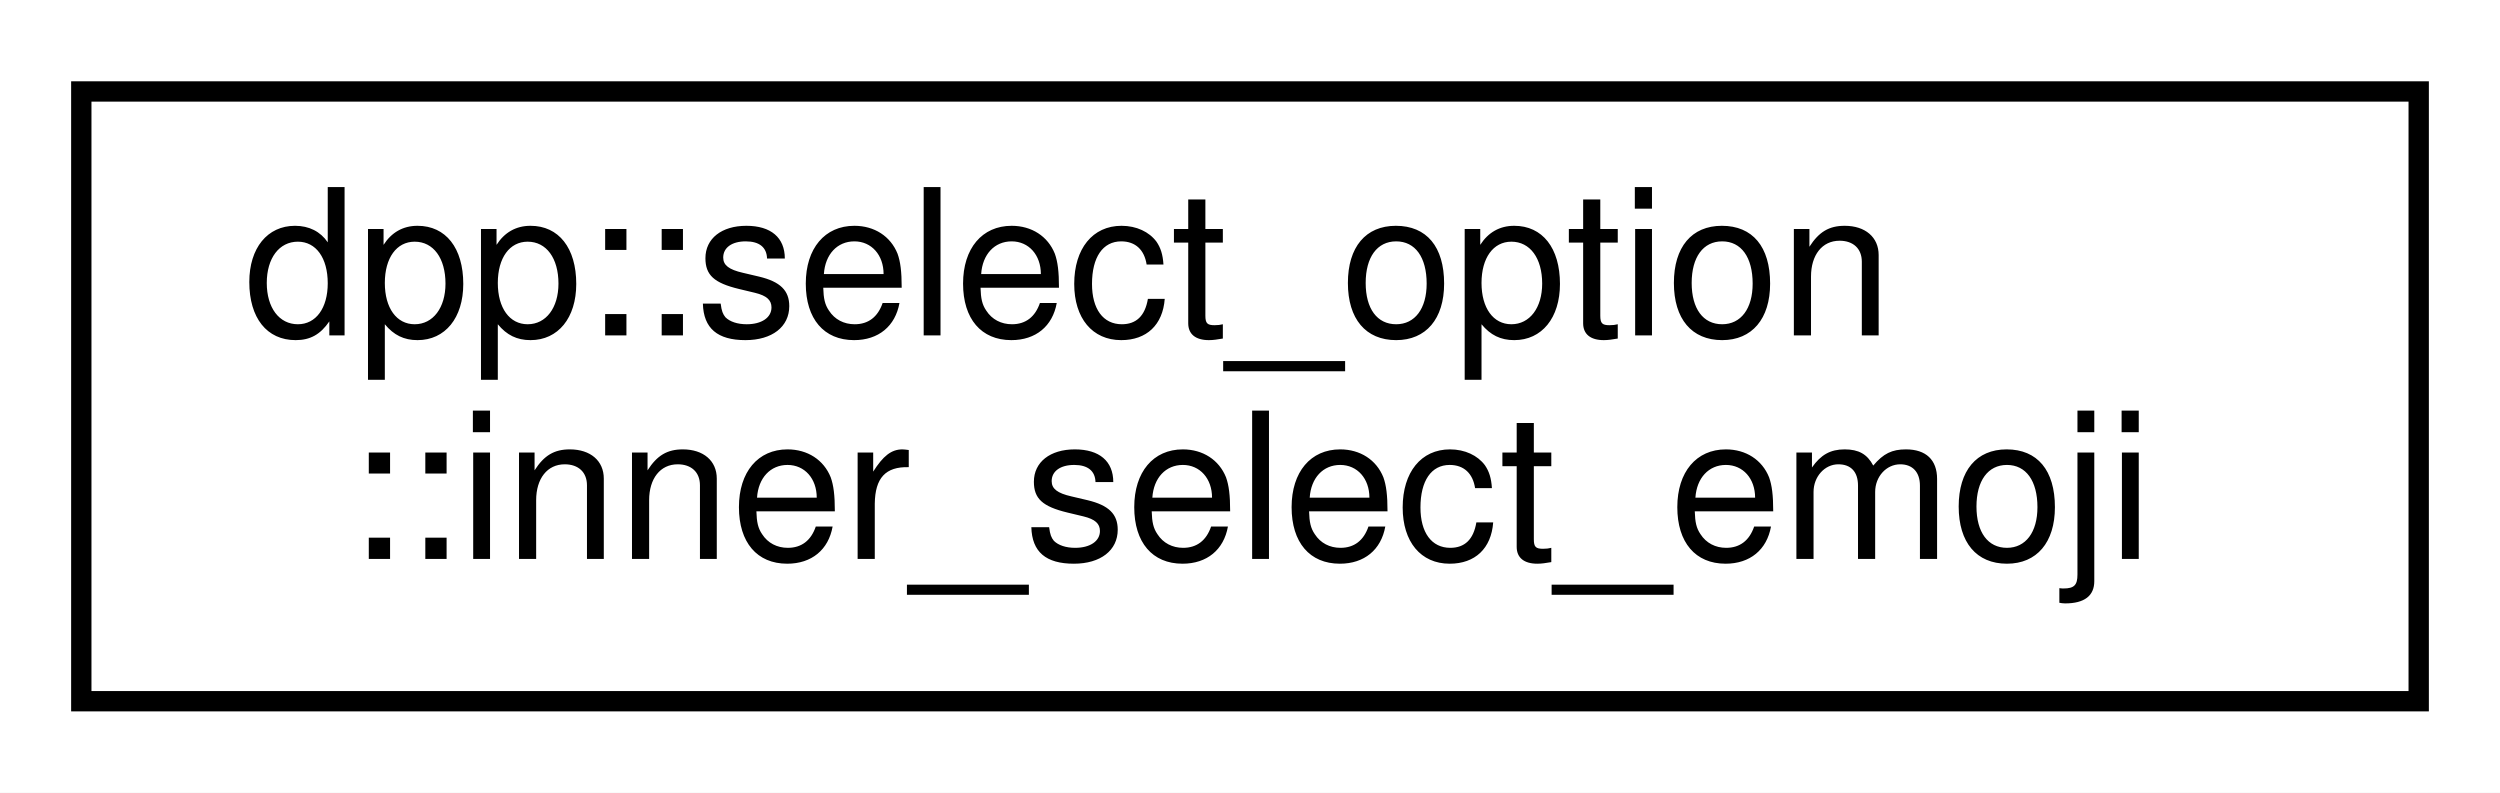
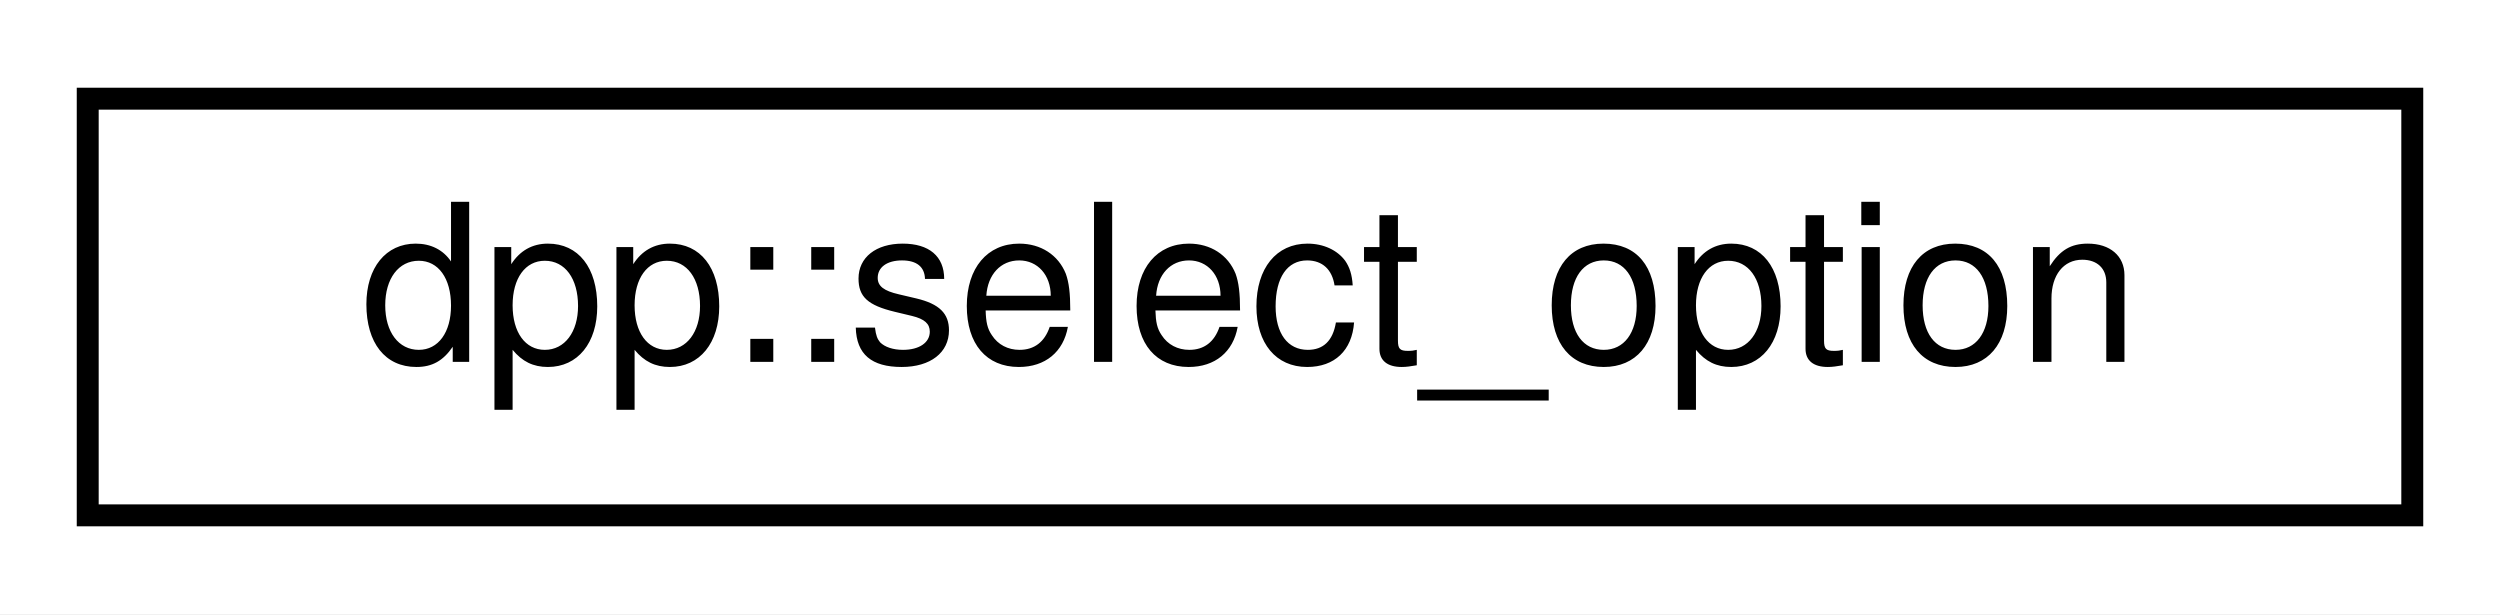
- <svg xmlns="http://www.w3.org/2000/svg" xmlns:xlink="http://www.w3.org/1999/xlink" width="123pt" height="39pt" viewBox="0.00 0.00 123.00 39.00">
-   <g id="graph0" class="graph" transform="scale(1 1) rotate(0) translate(4 35)">
-     <polygon fill="white" stroke="transparent" points="-4,4 -4,-35 119,-35 119,4 -4,4" />
+ <svg xmlns="http://www.w3.org/2000/svg" xmlns:xlink="http://www.w3.org/1999/xlink" width="114pt" height="28pt" viewBox="0.00 0.00 114.00 28.00">
+   <g id="graph0" class="graph" transform="scale(1 1) rotate(0) translate(4 24)">
+     <polygon fill="white" stroke="transparent" points="-4,4 -4,-24 110,-24 110,4 -4,4" />
    <g id="node1" class="node">
      <g id="a_node1">
-         <a xlink:href="structdpp_1_1select__option_1_1inner__select__emoji.html" target="_top" xlink:title="Emoji definition. To set an emoji on your button you must set one of either the name or id fields....">
-           <polygon fill="white" stroke="black" points="0,-0.5 0,-30.5 115,-30.5 115,-0.5 0,-0.5" />
-           <text text-anchor="start" x="8" y="-18.5" font-family="Helvetica,sans-Serif" font-size="10.00">dpp::select_option</text>
-           <text text-anchor="middle" x="57.5" y="-7.5" font-family="Helvetica,sans-Serif" font-size="10.00">::inner_select_emoji</text>
+         <a xlink:href="structdpp_1_1select__option.html" target="_top" xlink:title="An option for a select component.">
+           <polygon fill="white" stroke="black" points="0,-0.5 0,-19.5 106,-19.5 106,-0.5 0,-0.5" />
+           <text text-anchor="middle" x="53" y="-7.5" font-family="Helvetica,sans-Serif" font-size="10.00">dpp::select_option</text>
        </a>
      </g>
    </g>
  </g>
</svg>
